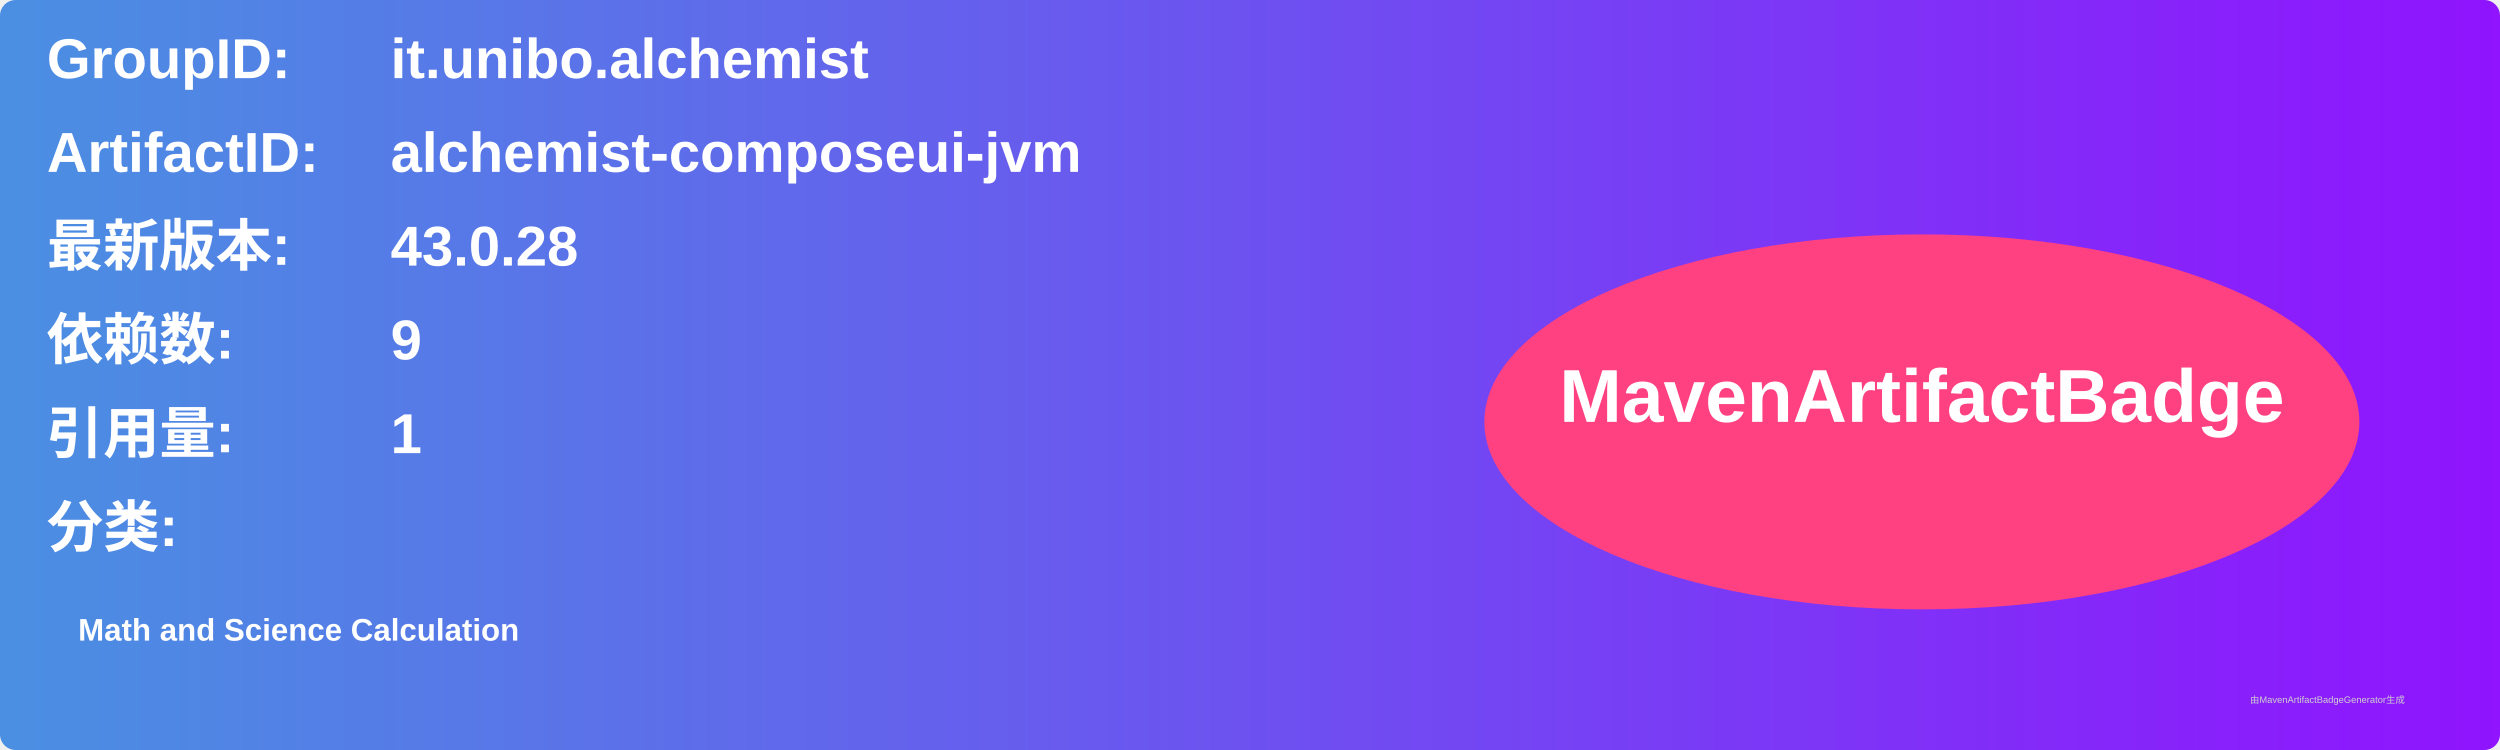
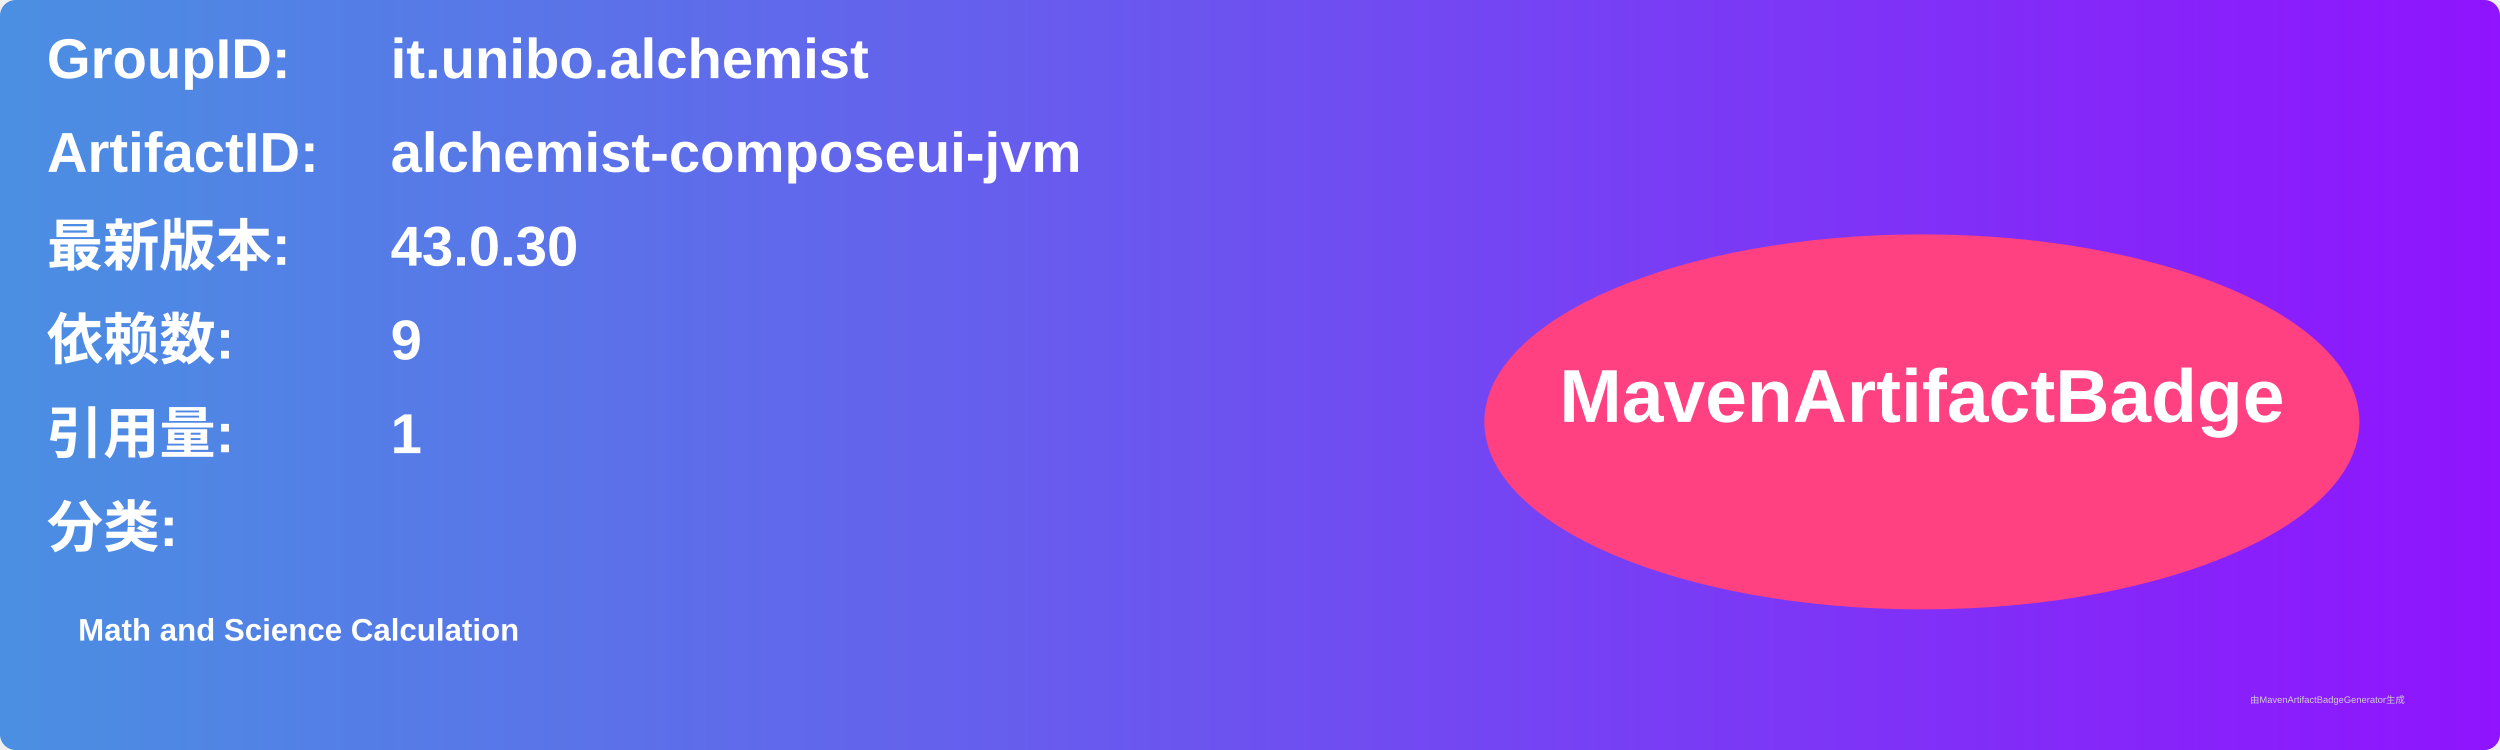
<svg xmlns="http://www.w3.org/2000/svg" width="800" height="240" viewBox="0 0 800 240">
  <linearGradient id="grad" x1="0%" y1="0%" x2="100%" y2="0%">
    <stop offset="0%" stop-color="#4a90e2" />
    <stop offset="100%" stop-color="#9013fe" />
  </linearGradient>
  <rect width="100%" height="100%" rx="5" ry="5" fill="url(#grad)" />
  <g transform="translate(15, 15)">
    <text x="0" y="10" font-family="Arial" font-size="18" fill="white" font-weight="bold" width="260">GroupID:</text>
    <text x="110" y="10" font-family="Arial" font-size="18" fill="white" font-weight="bold" width="460">it.unibo.alchemist</text>
    <text x="0" y="40" font-family="Arial" font-size="18" fill="white" font-weight="bold" width="260">ArtifactID:</text>
    <text x="110" y="40" font-family="Arial" font-size="18" fill="white" font-weight="bold" width="460">alchemist-composeui-jvm</text>
    <text x="0" y="70" font-family="Arial" font-size="18" fill="white" font-weight="bold">最新版本:</text>
    <text x="110" y="70" font-family="Arial" font-size="18" fill="white" font-weight="bold">
-       <tspan font-weight="bold">43.0.28</tspan>
+       <tspan font-weight="bold">43.0.30</tspan>
    </text>
    <text x="0" y="100" font-family="Arial" font-size="18" fill="white" font-weight="bold">依赖数: </text>
    <text x="110" y="100" font-family="Arial" font-size="18" fill="white">
      <tspan font-weight="bold">9</tspan>
    </text>
    <text x="0" y="130" font-family="Arial" font-size="18" fill="white" font-weight="bold">引用量: </text>
    <text x="110" y="130" font-family="Arial" font-size="18" fill="white">
      <tspan font-weight="bold">1</tspan>
    </text>
    <text x="0" y="160" font-family="Arial" font-size="18" fill="white" font-weight="bold">分类:</text>
    <text x="10" y="190" font-family="Arial" font-size="10" fill="white">
      <tspan font-weight="bold">Math and Science Calculation</tspan>
    </text>
    <ellipse cx="600" cy="120" rx="140" ry="60" fill="#ff4081" />
    <text x="600" y="120" text-anchor="middle" font-family="Arial" font-size="24" fill="white" font-weight="bold">MavenArtifactBadge</text>
  </g>
  <text x="720" y="225" font-family="Arial" font-size="3" fill="#d0d0d0">由MavenArtifactBadgeGenerator生成</text>
</svg>
